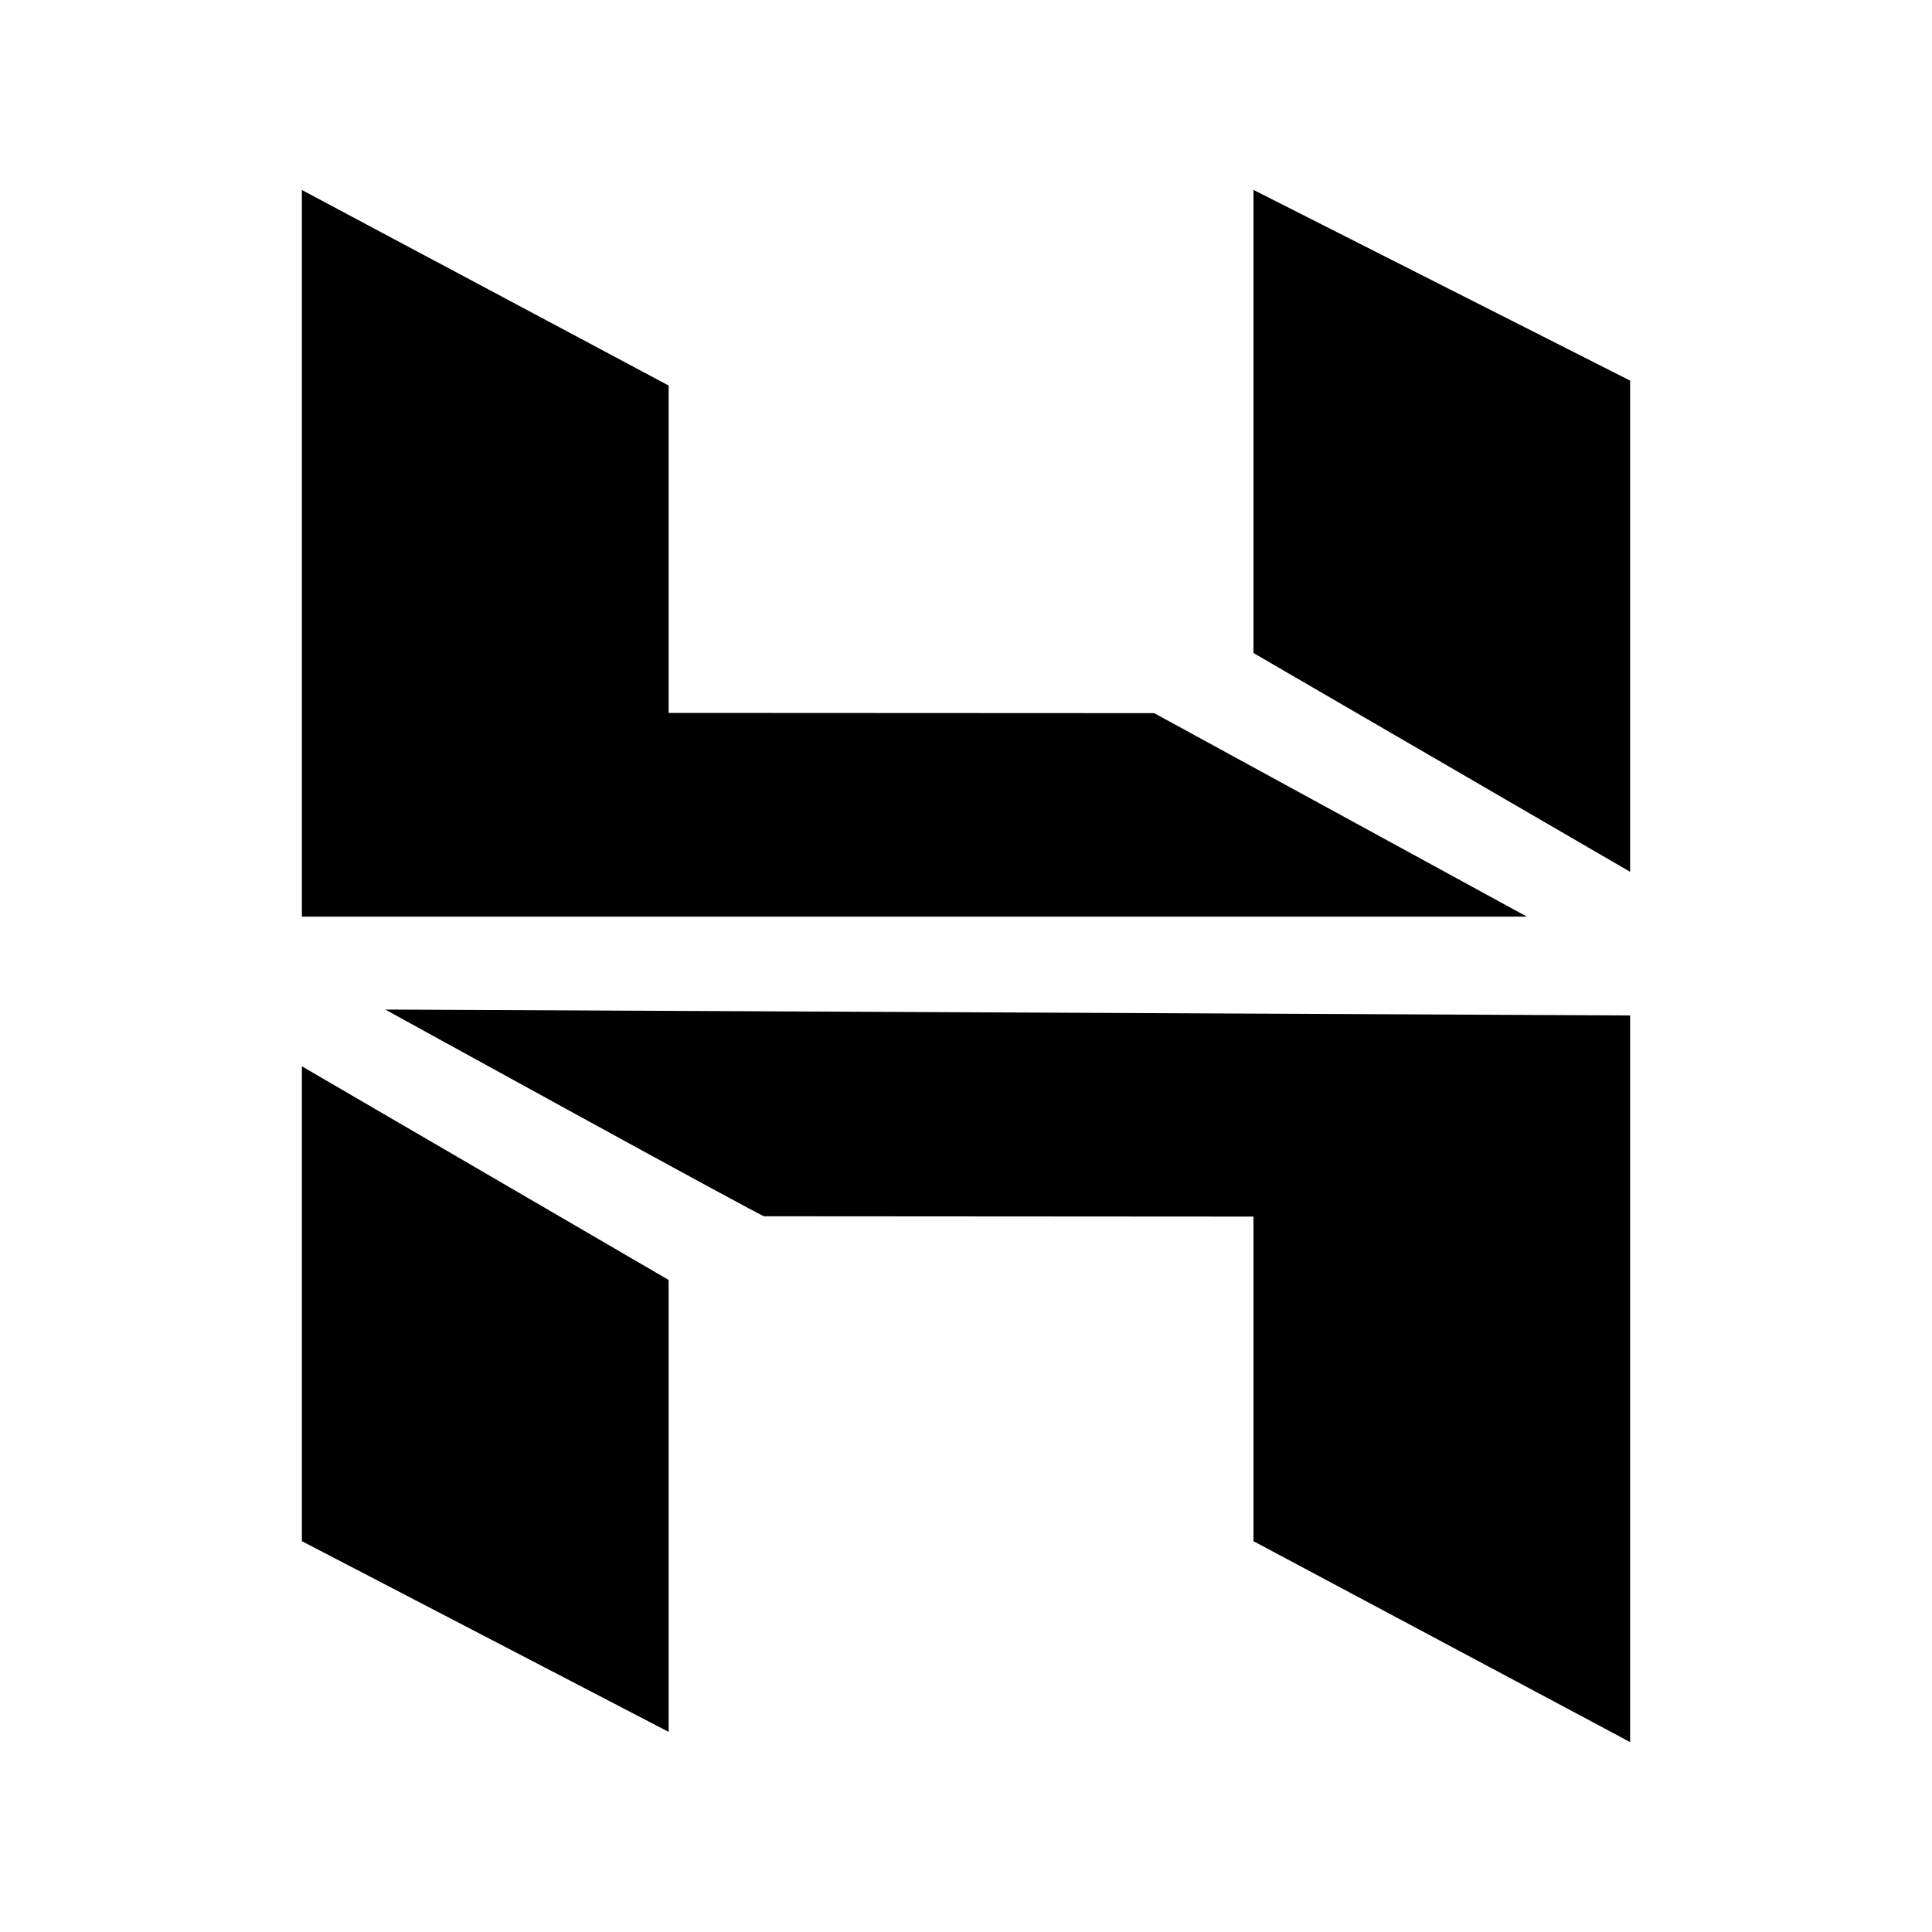
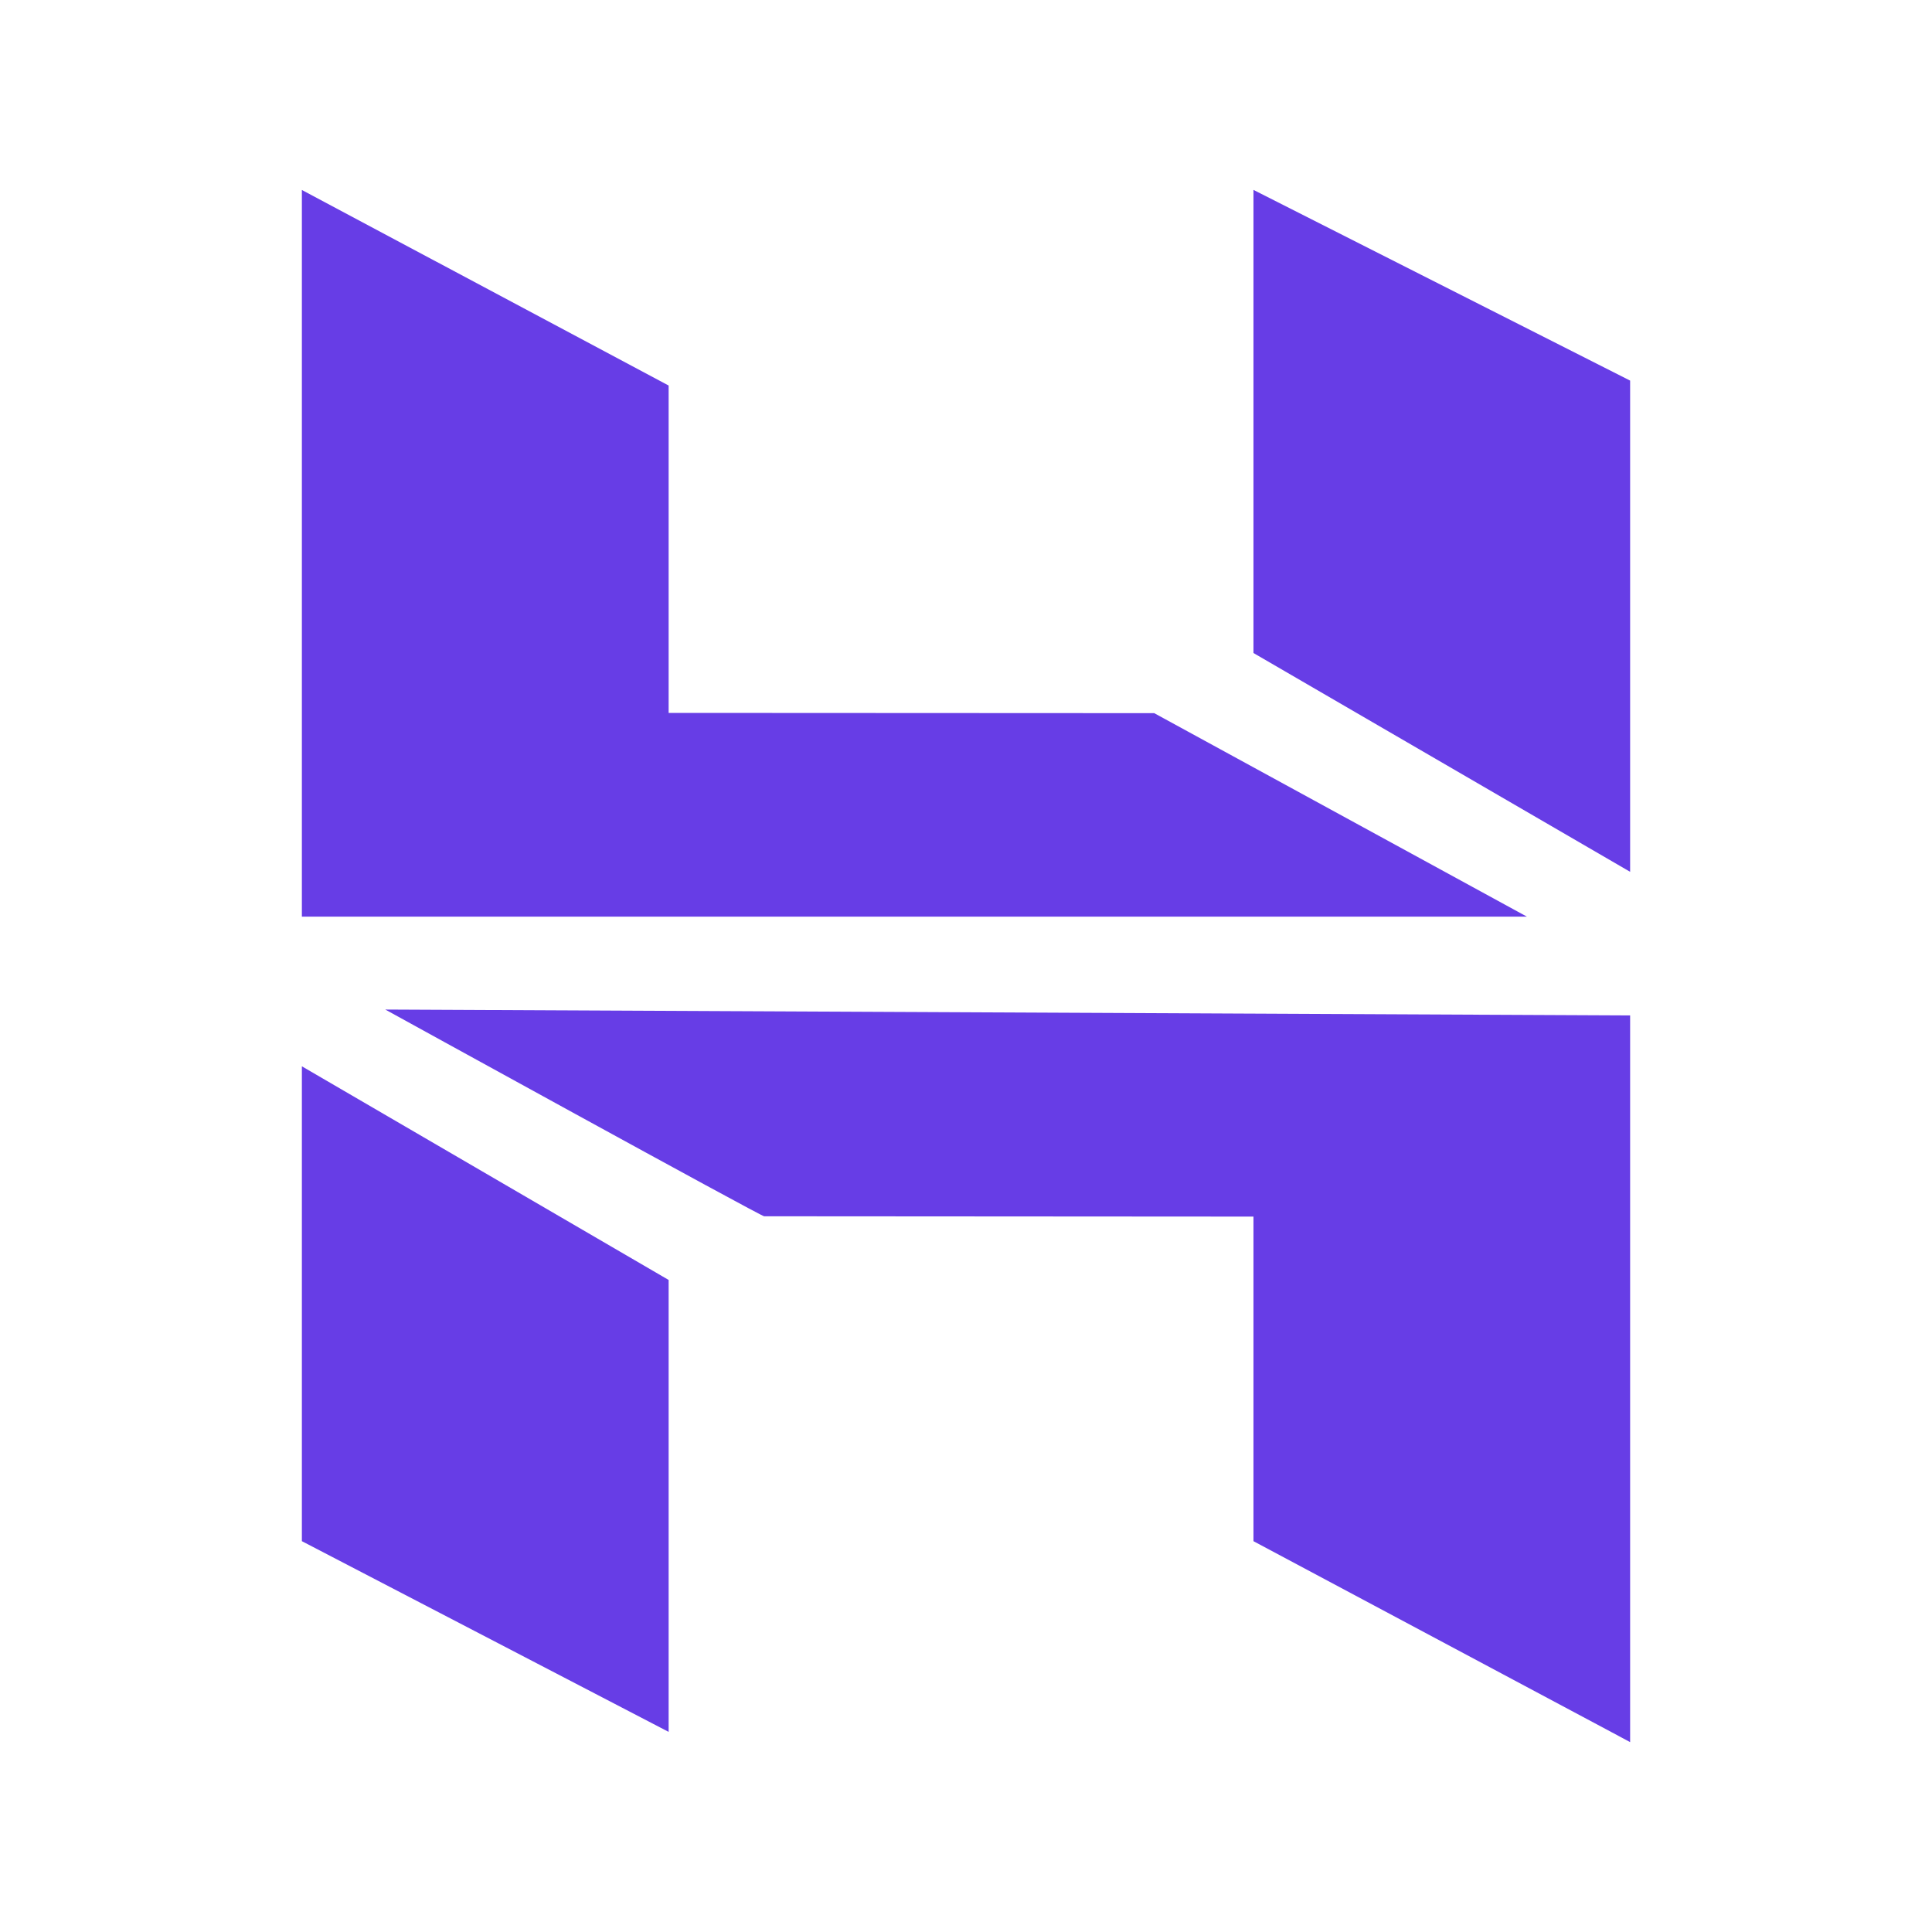
<svg xmlns="http://www.w3.org/2000/svg" width="24" height="24" viewBox="0 0 24 24" fill="none">
-   <path fill-rule="evenodd" clip-rule="evenodd" d="M3.75 11.387V2.36L8.306 4.789V8.856L14.338 8.859L18.968 11.387H3.75ZM15.571 8.112V2.359L20.25 4.728V10.83L15.571 8.112ZM15.571 19.145V15.113L9.493 15.109C9.499 15.136 4.786 12.541 4.786 12.541L20.25 12.614V21.641L15.571 19.145ZM3.75 19.145L3.75 13.246L8.306 15.9V21.514L3.75 19.145Z" fill="currentColor" />
+   <path fill-rule="evenodd" clip-rule="evenodd" d="M3.75 11.387V2.36L8.306 4.789V8.856L14.338 8.859L18.968 11.387H3.75ZM15.571 8.112V2.359L20.25 4.728V10.83L15.571 8.112ZM15.571 19.145V15.113L9.493 15.109C9.499 15.136 4.786 12.541 4.786 12.541L20.25 12.614V21.641L15.571 19.145ZM3.75 19.145L3.75 13.246L8.306 15.9V21.514L3.75 19.145Z" fill="#673DE6" />
</svg>
